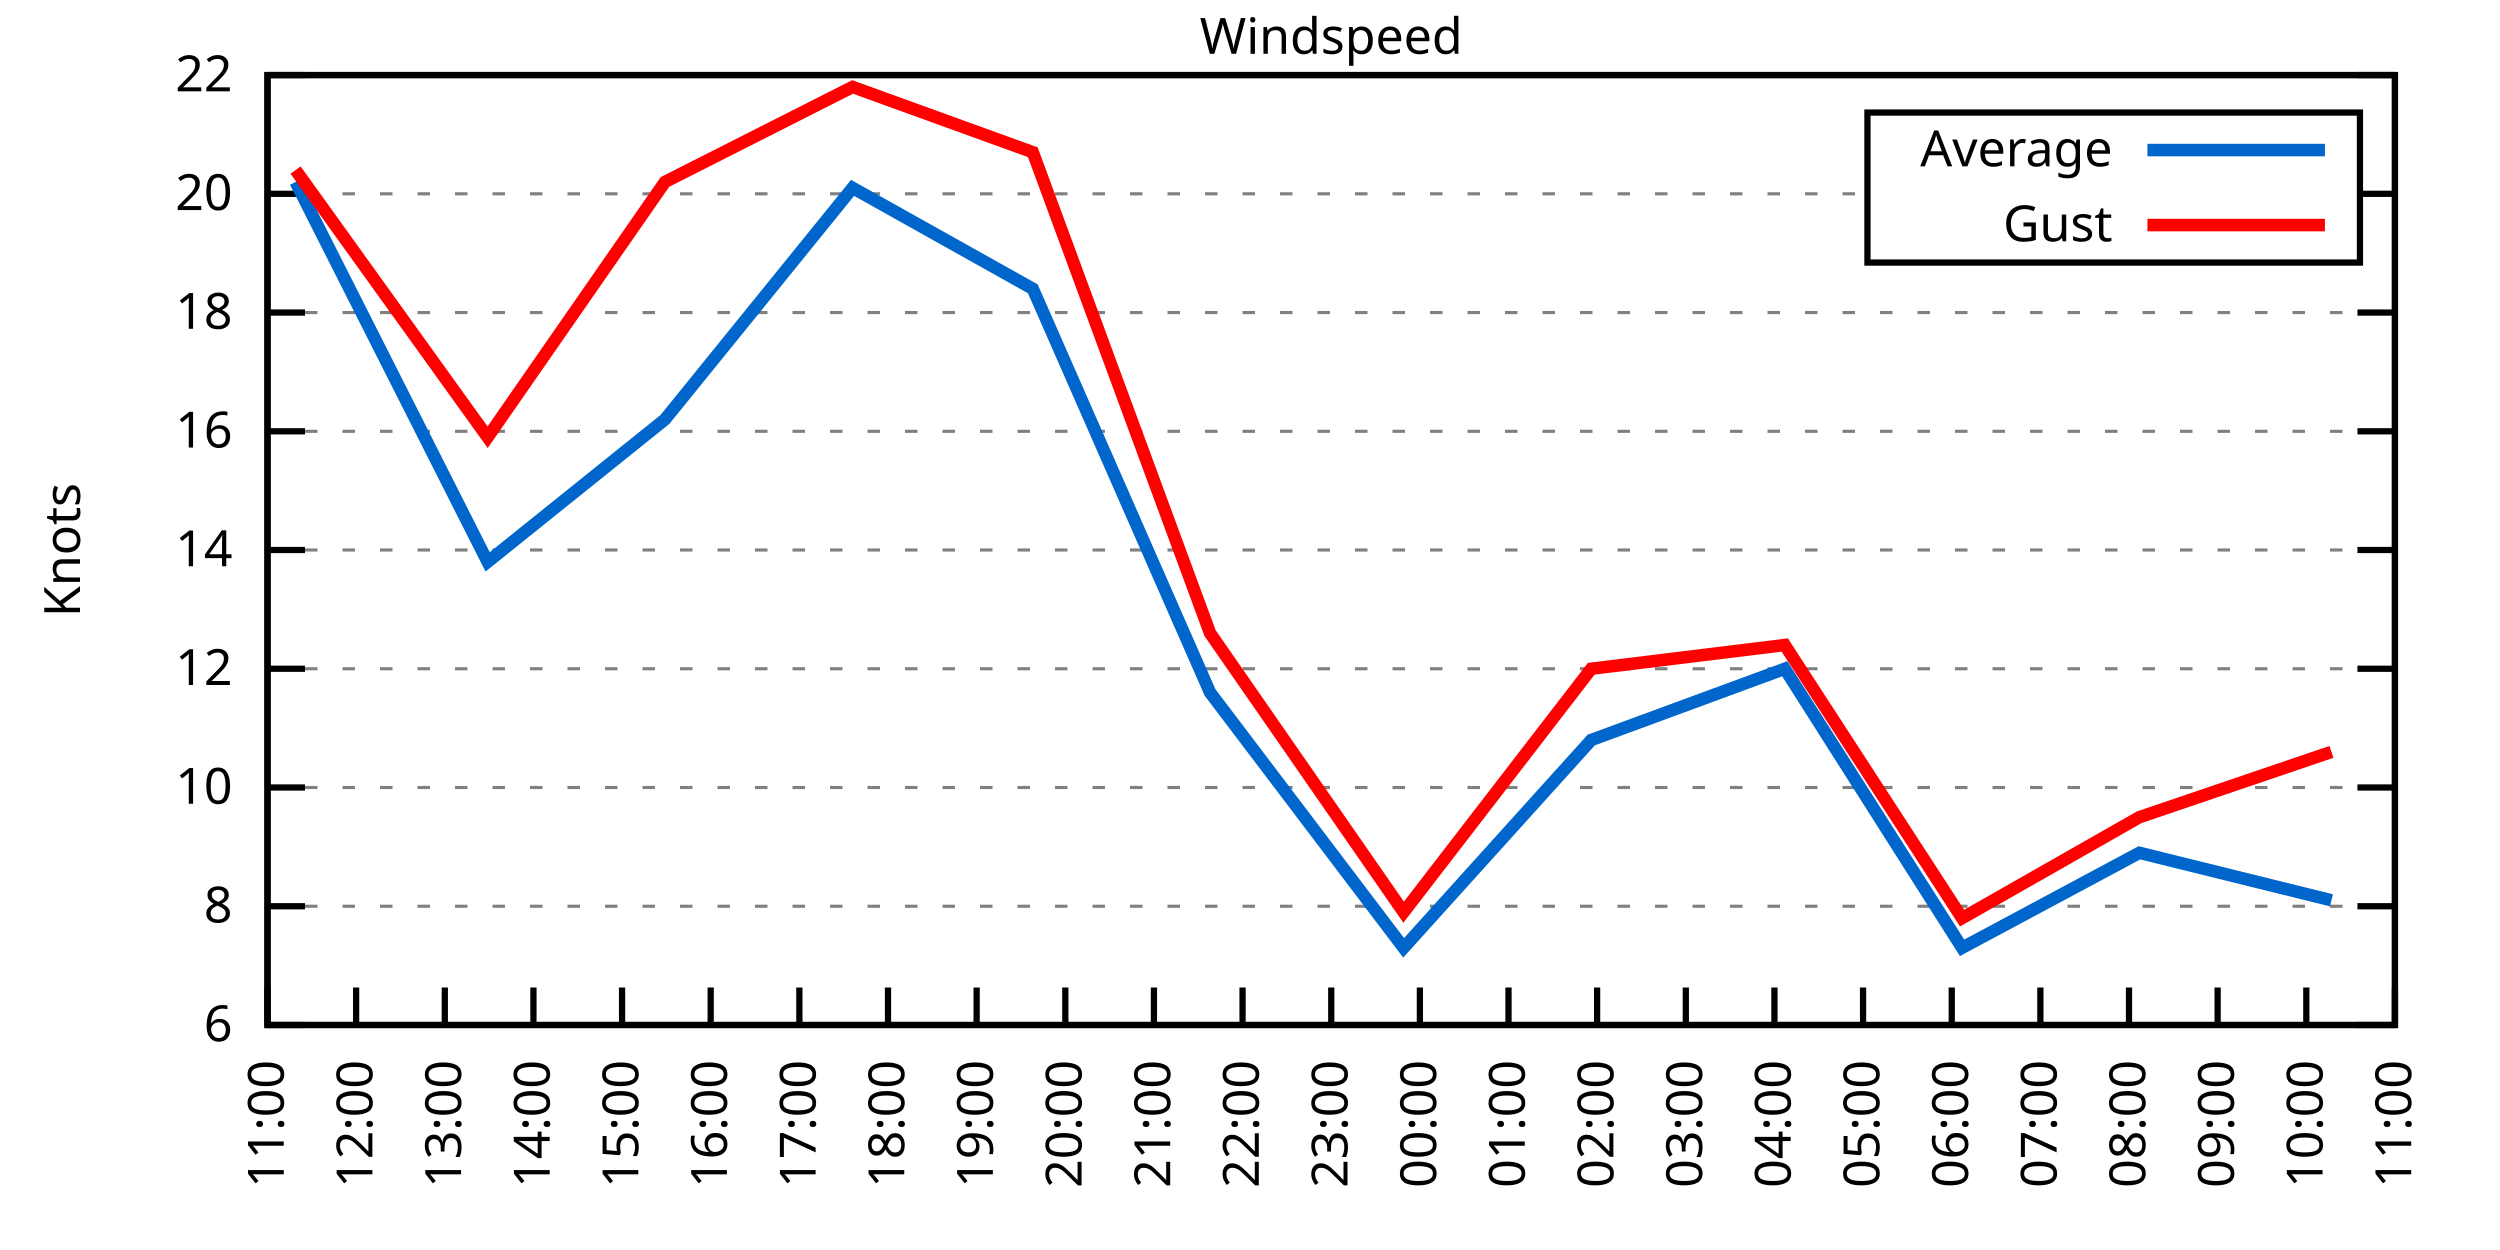
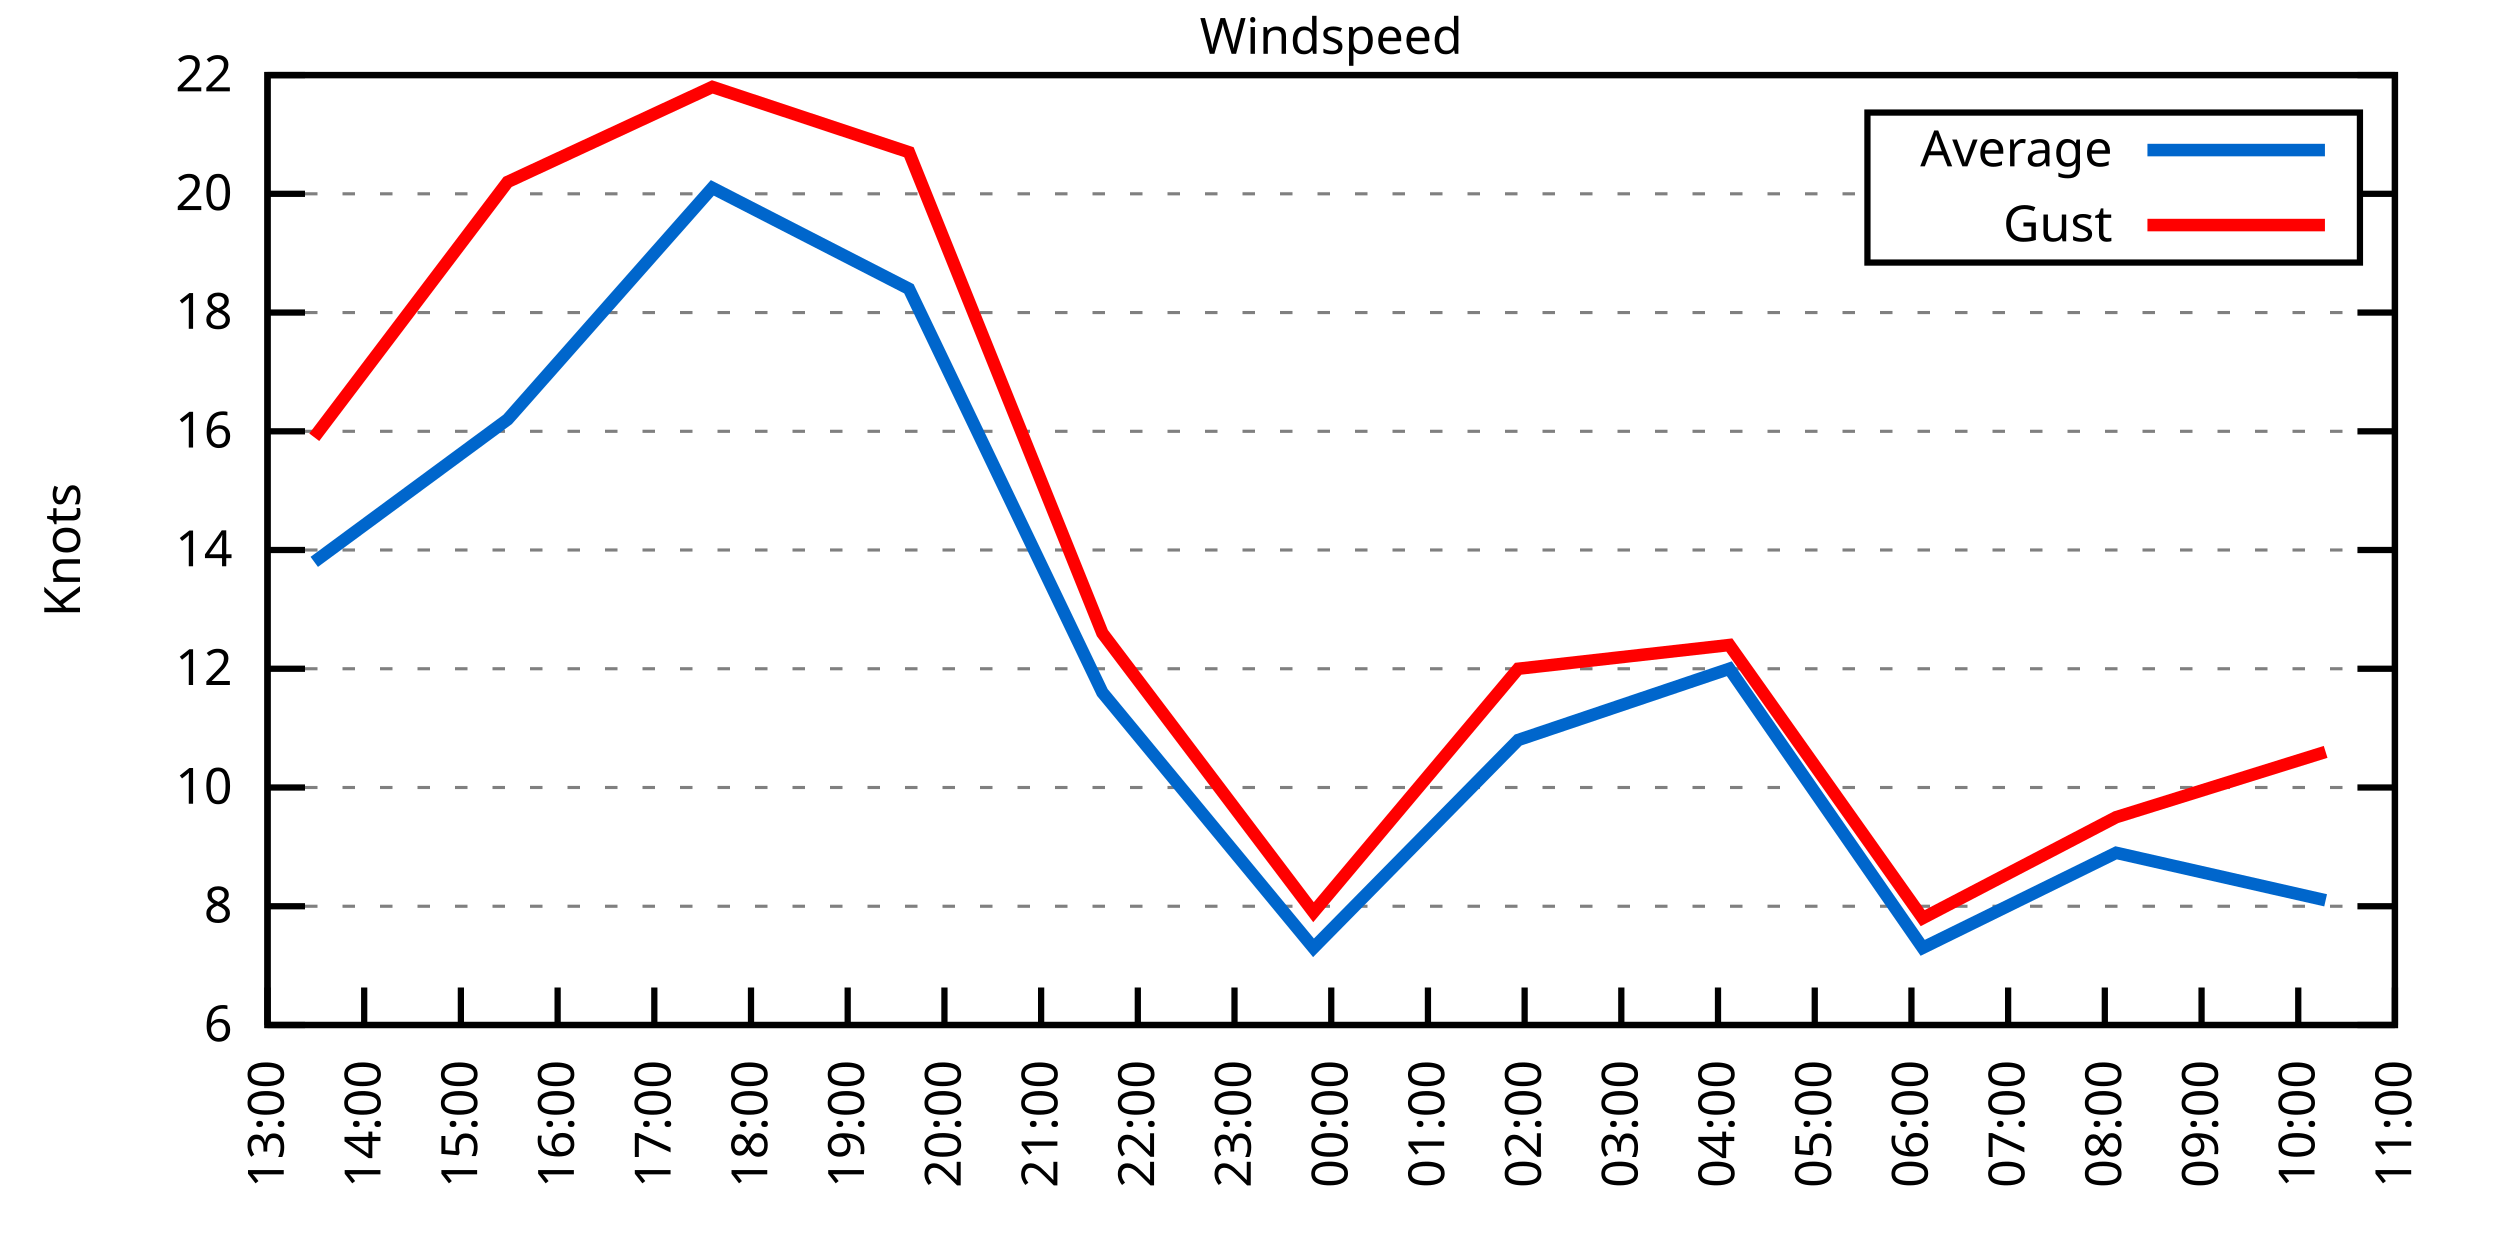
<svg xmlns="http://www.w3.org/2000/svg" xmlns:xlink="http://www.w3.org/1999/xlink" width="400" height="200" viewBox="0 0 400 200">
  <g id="gnuplot_canvas">
    <rect x="0" y="0" width="400" height="200" fill="none" />
    <defs>
      <circle id="gpDot" r="0.5" stroke-width="0.5" stroke="currentColor" />
      <path id="gpPt0" stroke-width="0.333" stroke="currentColor" d="M-1,0 h2 M0,-1 v2" />
      <path id="gpPt1" stroke-width="0.333" stroke="currentColor" d="M-1,-1 L1,1 M1,-1 L-1,1" />
      <path id="gpPt2" stroke-width="0.333" stroke="currentColor" d="M-1,0 L1,0 M0,-1 L0,1 M-1,-1 L1,1 M-1,1 L1,-1" />
      <rect id="gpPt3" stroke-width="0.333" stroke="currentColor" x="-1" y="-1" width="2" height="2" />
      <rect id="gpPt4" stroke-width="0.333" stroke="currentColor" fill="currentColor" x="-1" y="-1" width="2" height="2" />
      <circle id="gpPt5" stroke-width="0.333" stroke="currentColor" cx="0" cy="0" r="1" />
      <use xlink:href="#gpPt5" id="gpPt6" fill="currentColor" stroke="none" />
      <path id="gpPt7" stroke-width="0.333" stroke="currentColor" d="M0,-1.33 L-1.33,0.67 L1.33,0.67 z" />
      <use xlink:href="#gpPt7" id="gpPt8" fill="currentColor" stroke="none" />
      <use xlink:href="#gpPt7" id="gpPt9" stroke="currentColor" transform="rotate(180)" />
      <use xlink:href="#gpPt9" id="gpPt10" fill="currentColor" stroke="none" />
      <use xlink:href="#gpPt3" id="gpPt11" stroke="currentColor" transform="rotate(45)" />
      <use xlink:href="#gpPt11" id="gpPt12" fill="currentColor" stroke="none" />
      <path id="gpPt13" stroke-width="0.333" stroke="currentColor" d="M0,1.330 L1.265,0.411 L0.782,-1.067 L-0.782,-1.076 L-1.265,0.411 z" />
      <use xlink:href="#gpPt13" id="gpPt14" fill="currentColor" stroke="none" />
      <filter id="textbox" filterUnits="objectBoundingBox" x="0" y="0" height="1" width="1">
        <feFlood flood-color="white" flood-opacity="1" result="bgnd" />
        <feComposite in="SourceGraphic" in2="bgnd" operator="atop" />
      </filter>
      <filter id="greybox" filterUnits="objectBoundingBox" x="0" y="0" height="1" width="1">
        <feFlood flood-color="lightgrey" flood-opacity="1" result="grey" />
        <feComposite in="SourceGraphic" in2="grey" operator="atop" />
      </filter>
    </defs>
    <g fill="none" color="white" stroke="currentColor" stroke-width="1.00" stroke-linecap="butt" stroke-linejoin="miter">
</g>
    <g fill="none" color="black" stroke="currentColor" stroke-width="1.00" stroke-linecap="butt" stroke-linejoin="miter">
      <g stroke="none" shape-rendering="crispEdges">
        <polygon fill="rgb(255, 255, 255)" points="42.80,164.00 383.18,164.00 383.18,12.02 42.80,12.02 " />
      </g>
    </g>
    <g fill="none" color="black" stroke="currentColor" stroke-width="1.00" stroke-linecap="butt" stroke-linejoin="miter">
</g>
    <g fill="none" color="black" stroke="black" stroke-width="0.50" stroke-linecap="butt" stroke-linejoin="miter">
</g>
    <g fill="none" color="gray" stroke="currentColor" stroke-width="0.50" stroke-linecap="butt" stroke-linejoin="miter">
      <path stroke="gray" stroke-dasharray="2,4" class="gridline" d="M42.80,164.00 L383.19,164.00  " />
    </g>
    <g fill="none" color="gray" stroke="gray" stroke-width="1.00" stroke-linecap="butt" stroke-linejoin="miter">
</g>
    <g fill="none" color="black" stroke="currentColor" stroke-width="1.00" stroke-linecap="butt" stroke-linejoin="miter">
      <path stroke="black" d="M42.80,164.00 L48.80,164.00 M383.19,164.00 L377.19,164.00  " />
      <g transform="translate(37.20,166.60)" stroke="none" fill="black" font-family="Sans" font-size="8.00" text-anchor="end">
        <text>
          <tspan font-family="Sans"> 6</tspan>
        </text>
      </g>
    </g>
    <g fill="none" color="black" stroke="currentColor" stroke-width="1.00" stroke-linecap="butt" stroke-linejoin="miter">
</g>
    <g fill="none" color="black" stroke="black" stroke-width="0.50" stroke-linecap="butt" stroke-linejoin="miter">
</g>
    <g fill="none" color="gray" stroke="currentColor" stroke-width="0.50" stroke-linecap="butt" stroke-linejoin="miter">
      <path stroke="gray" stroke-dasharray="2,4" class="gridline" d="M42.80,145.00 L383.19,145.00  " />
    </g>
    <g fill="none" color="gray" stroke="gray" stroke-width="1.00" stroke-linecap="butt" stroke-linejoin="miter">
</g>
    <g fill="none" color="black" stroke="currentColor" stroke-width="1.00" stroke-linecap="butt" stroke-linejoin="miter">
      <path stroke="black" d="M42.80,145.00 L48.80,145.00 M383.19,145.00 L377.19,145.00  " />
      <g transform="translate(37.20,147.60)" stroke="none" fill="black" font-family="Sans" font-size="8.00" text-anchor="end">
        <text>
          <tspan font-family="Sans"> 8</tspan>
        </text>
      </g>
    </g>
    <g fill="none" color="black" stroke="currentColor" stroke-width="1.00" stroke-linecap="butt" stroke-linejoin="miter">
</g>
    <g fill="none" color="black" stroke="black" stroke-width="0.50" stroke-linecap="butt" stroke-linejoin="miter">
</g>
    <g fill="none" color="gray" stroke="currentColor" stroke-width="0.50" stroke-linecap="butt" stroke-linejoin="miter">
      <path stroke="gray" stroke-dasharray="2,4" class="gridline" d="M42.80,126.00 L383.19,126.00  " />
    </g>
    <g fill="none" color="gray" stroke="gray" stroke-width="1.00" stroke-linecap="butt" stroke-linejoin="miter">
</g>
    <g fill="none" color="black" stroke="currentColor" stroke-width="1.00" stroke-linecap="butt" stroke-linejoin="miter">
      <path stroke="black" d="M42.80,126.00 L48.80,126.00 M383.19,126.00 L377.19,126.00  " />
      <g transform="translate(37.20,128.60)" stroke="none" fill="black" font-family="Sans" font-size="8.00" text-anchor="end">
        <text>
          <tspan font-family="Sans"> 10</tspan>
        </text>
      </g>
    </g>
    <g fill="none" color="black" stroke="currentColor" stroke-width="1.00" stroke-linecap="butt" stroke-linejoin="miter">
</g>
    <g fill="none" color="black" stroke="black" stroke-width="0.50" stroke-linecap="butt" stroke-linejoin="miter">
</g>
    <g fill="none" color="gray" stroke="currentColor" stroke-width="0.50" stroke-linecap="butt" stroke-linejoin="miter">
      <path stroke="gray" stroke-dasharray="2,4" class="gridline" d="M42.80,107.00 L383.19,107.00  " />
    </g>
    <g fill="none" color="gray" stroke="gray" stroke-width="1.00" stroke-linecap="butt" stroke-linejoin="miter">
</g>
    <g fill="none" color="black" stroke="currentColor" stroke-width="1.00" stroke-linecap="butt" stroke-linejoin="miter">
      <path stroke="black" d="M42.80,107.00 L48.80,107.00 M383.19,107.00 L377.19,107.00  " />
      <g transform="translate(37.20,109.60)" stroke="none" fill="black" font-family="Sans" font-size="8.00" text-anchor="end">
        <text>
          <tspan font-family="Sans"> 12</tspan>
        </text>
      </g>
    </g>
    <g fill="none" color="black" stroke="currentColor" stroke-width="1.00" stroke-linecap="butt" stroke-linejoin="miter">
</g>
    <g fill="none" color="black" stroke="black" stroke-width="0.50" stroke-linecap="butt" stroke-linejoin="miter">
</g>
    <g fill="none" color="gray" stroke="currentColor" stroke-width="0.50" stroke-linecap="butt" stroke-linejoin="miter">
      <path stroke="gray" stroke-dasharray="2,4" class="gridline" d="M42.80,88.00 L383.19,88.00  " />
    </g>
    <g fill="none" color="gray" stroke="gray" stroke-width="1.00" stroke-linecap="butt" stroke-linejoin="miter">
</g>
    <g fill="none" color="black" stroke="currentColor" stroke-width="1.00" stroke-linecap="butt" stroke-linejoin="miter">
      <path stroke="black" d="M42.80,88.00 L48.80,88.00 M383.19,88.00 L377.19,88.00  " />
      <g transform="translate(37.20,90.60)" stroke="none" fill="black" font-family="Sans" font-size="8.00" text-anchor="end">
        <text>
          <tspan font-family="Sans"> 14</tspan>
        </text>
      </g>
    </g>
    <g fill="none" color="black" stroke="currentColor" stroke-width="1.00" stroke-linecap="butt" stroke-linejoin="miter">
</g>
    <g fill="none" color="black" stroke="black" stroke-width="0.50" stroke-linecap="butt" stroke-linejoin="miter">
</g>
    <g fill="none" color="gray" stroke="currentColor" stroke-width="0.50" stroke-linecap="butt" stroke-linejoin="miter">
      <path stroke="gray" stroke-dasharray="2,4" class="gridline" d="M42.80,69.01 L383.19,69.01  " />
    </g>
    <g fill="none" color="gray" stroke="gray" stroke-width="1.00" stroke-linecap="butt" stroke-linejoin="miter">
</g>
    <g fill="none" color="black" stroke="currentColor" stroke-width="1.00" stroke-linecap="butt" stroke-linejoin="miter">
      <path stroke="black" d="M42.80,69.01 L48.80,69.01 M383.19,69.01 L377.19,69.01  " />
      <g transform="translate(37.20,71.61)" stroke="none" fill="black" font-family="Sans" font-size="8.00" text-anchor="end">
        <text>
          <tspan font-family="Sans"> 16</tspan>
        </text>
      </g>
    </g>
    <g fill="none" color="black" stroke="currentColor" stroke-width="1.00" stroke-linecap="butt" stroke-linejoin="miter">
</g>
    <g fill="none" color="black" stroke="black" stroke-width="0.50" stroke-linecap="butt" stroke-linejoin="miter">
</g>
    <g fill="none" color="gray" stroke="currentColor" stroke-width="0.50" stroke-linecap="butt" stroke-linejoin="miter">
      <path stroke="gray" stroke-dasharray="2,4" class="gridline" d="M42.80,50.01 L383.19,50.01  " />
    </g>
    <g fill="none" color="gray" stroke="gray" stroke-width="1.00" stroke-linecap="butt" stroke-linejoin="miter">
</g>
    <g fill="none" color="black" stroke="currentColor" stroke-width="1.00" stroke-linecap="butt" stroke-linejoin="miter">
      <path stroke="black" d="M42.80,50.01 L48.80,50.01 M383.19,50.01 L377.19,50.01  " />
      <g transform="translate(37.20,52.61)" stroke="none" fill="black" font-family="Sans" font-size="8.00" text-anchor="end">
        <text>
          <tspan font-family="Sans"> 18</tspan>
        </text>
      </g>
    </g>
    <g fill="none" color="black" stroke="currentColor" stroke-width="1.00" stroke-linecap="butt" stroke-linejoin="miter">
</g>
    <g fill="none" color="black" stroke="black" stroke-width="0.50" stroke-linecap="butt" stroke-linejoin="miter">
</g>
    <g fill="none" color="gray" stroke="currentColor" stroke-width="0.50" stroke-linecap="butt" stroke-linejoin="miter">
      <path stroke="gray" stroke-dasharray="2,4" class="gridline" d="M42.80,31.01 L298.79,31.01 M377.59,31.01 L383.19,31.01  " />
    </g>
    <g fill="none" color="gray" stroke="gray" stroke-width="1.00" stroke-linecap="butt" stroke-linejoin="miter">
</g>
    <g fill="none" color="black" stroke="currentColor" stroke-width="1.00" stroke-linecap="butt" stroke-linejoin="miter">
      <path stroke="black" d="M42.80,31.01 L48.80,31.01 M383.19,31.01 L377.19,31.01  " />
      <g transform="translate(37.20,33.61)" stroke="none" fill="black" font-family="Sans" font-size="8.00" text-anchor="end">
        <text>
          <tspan font-family="Sans"> 20</tspan>
        </text>
      </g>
    </g>
    <g fill="none" color="black" stroke="currentColor" stroke-width="1.00" stroke-linecap="butt" stroke-linejoin="miter">
</g>
    <g fill="none" color="black" stroke="black" stroke-width="0.50" stroke-linecap="butt" stroke-linejoin="miter">
</g>
    <g fill="none" color="gray" stroke="currentColor" stroke-width="0.50" stroke-linecap="butt" stroke-linejoin="miter">
      <path stroke="gray" stroke-dasharray="2,4" class="gridline" d="M42.80,12.01 L383.19,12.01  " />
    </g>
    <g fill="none" color="gray" stroke="gray" stroke-width="1.00" stroke-linecap="butt" stroke-linejoin="miter">
</g>
    <g fill="none" color="black" stroke="currentColor" stroke-width="1.00" stroke-linecap="butt" stroke-linejoin="miter">
      <path stroke="black" d="M42.80,12.01 L48.80,12.01 M383.19,12.01 L377.19,12.01  " />
      <g transform="translate(37.20,14.61)" stroke="none" fill="black" font-family="Sans" font-size="8.00" text-anchor="end">
        <text>
          <tspan font-family="Sans"> 22</tspan>
        </text>
      </g>
    </g>
    <g fill="none" color="black" stroke="currentColor" stroke-width="1.00" stroke-linecap="butt" stroke-linejoin="miter">
      <path stroke="black" d="M42.80,164.00 L42.80,158.00  " />
      <g transform="translate(45.40,169.60) rotate(270.00)" stroke="none" fill="black" font-family="Sans" font-size="8.00" text-anchor="end">
        <text>
-           <tspan font-family="Sans">11:00</tspan>
-         </text>
-       </g>
-     </g>
-     <g fill="none" color="black" stroke="currentColor" stroke-width="1.00" stroke-linecap="butt" stroke-linejoin="miter">
-       <path stroke="black" d="M56.98,164.00 L56.98,158.00  " />
-       <g transform="translate(59.58,169.60) rotate(270.00)" stroke="none" fill="black" font-family="Sans" font-size="8.00" text-anchor="end">
-         <text>
-           <tspan font-family="Sans">12:00</tspan>
-         </text>
-       </g>
-     </g>
-     <g fill="none" color="black" stroke="currentColor" stroke-width="1.00" stroke-linecap="butt" stroke-linejoin="miter">
-       <path stroke="black" d="M71.17,164.00 L71.17,158.00  " />
-       <g transform="translate(73.77,169.60) rotate(270.00)" stroke="none" fill="black" font-family="Sans" font-size="8.00" text-anchor="end">
-         <text>
          <tspan font-family="Sans">13:00</tspan>
        </text>
      </g>
    </g>
    <g fill="none" color="black" stroke="currentColor" stroke-width="1.00" stroke-linecap="butt" stroke-linejoin="miter">
-       <path stroke="black" d="M85.35,164.00 L85.35,158.00  " />
-       <g transform="translate(87.95,169.60) rotate(270.00)" stroke="none" fill="black" font-family="Sans" font-size="8.00" text-anchor="end">
+       <path stroke="black" d="M58.27,164.00 L58.27,158.00  " />
+       <g transform="translate(60.87,169.60) rotate(270.00)" stroke="none" fill="black" font-family="Sans" font-size="8.00" text-anchor="end">
        <text>
          <tspan font-family="Sans">14:00</tspan>
        </text>
      </g>
    </g>
    <g fill="none" color="black" stroke="currentColor" stroke-width="1.00" stroke-linecap="butt" stroke-linejoin="miter">
-       <path stroke="black" d="M99.53,164.00 L99.53,158.00  " />
-       <g transform="translate(102.13,169.60) rotate(270.00)" stroke="none" fill="black" font-family="Sans" font-size="8.00" text-anchor="end">
+       <path stroke="black" d="M73.74,164.00 L73.74,158.00  " />
+       <g transform="translate(76.34,169.60) rotate(270.00)" stroke="none" fill="black" font-family="Sans" font-size="8.00" text-anchor="end">
        <text>
          <tspan font-family="Sans">15:00</tspan>
        </text>
      </g>
    </g>
    <g fill="none" color="black" stroke="currentColor" stroke-width="1.00" stroke-linecap="butt" stroke-linejoin="miter">
-       <path stroke="black" d="M113.71,164.00 L113.71,158.00  " />
-       <g transform="translate(116.31,169.60) rotate(270.00)" stroke="none" fill="black" font-family="Sans" font-size="8.00" text-anchor="end">
+       <path stroke="black" d="M89.22,164.00 L89.22,158.00  " />
+       <g transform="translate(91.82,169.60) rotate(270.00)" stroke="none" fill="black" font-family="Sans" font-size="8.00" text-anchor="end">
        <text>
          <tspan font-family="Sans">16:00</tspan>
        </text>
      </g>
    </g>
    <g fill="none" color="black" stroke="currentColor" stroke-width="1.00" stroke-linecap="butt" stroke-linejoin="miter">
-       <path stroke="black" d="M127.90,164.00 L127.90,158.00  " />
-       <g transform="translate(130.50,169.60) rotate(270.00)" stroke="none" fill="black" font-family="Sans" font-size="8.00" text-anchor="end">
+       <path stroke="black" d="M104.69,164.00 L104.69,158.00  " />
+       <g transform="translate(107.29,169.60) rotate(270.00)" stroke="none" fill="black" font-family="Sans" font-size="8.00" text-anchor="end">
        <text>
          <tspan font-family="Sans">17:00</tspan>
        </text>
      </g>
    </g>
    <g fill="none" color="black" stroke="currentColor" stroke-width="1.00" stroke-linecap="butt" stroke-linejoin="miter">
-       <path stroke="black" d="M142.08,164.00 L142.08,158.00  " />
-       <g transform="translate(144.68,169.60) rotate(270.00)" stroke="none" fill="black" font-family="Sans" font-size="8.00" text-anchor="end">
+       <path stroke="black" d="M120.16,164.00 L120.16,158.00  " />
+       <g transform="translate(122.76,169.60) rotate(270.00)" stroke="none" fill="black" font-family="Sans" font-size="8.00" text-anchor="end">
        <text>
          <tspan font-family="Sans">18:00</tspan>
        </text>
      </g>
    </g>
    <g fill="none" color="black" stroke="currentColor" stroke-width="1.00" stroke-linecap="butt" stroke-linejoin="miter">
-       <path stroke="black" d="M156.26,164.00 L156.26,158.00  " />
-       <g transform="translate(158.86,169.60) rotate(270.00)" stroke="none" fill="black" font-family="Sans" font-size="8.00" text-anchor="end">
+       <path stroke="black" d="M135.63,164.00 L135.63,158.00  " />
+       <g transform="translate(138.23,169.60) rotate(270.00)" stroke="none" fill="black" font-family="Sans" font-size="8.00" text-anchor="end">
        <text>
          <tspan font-family="Sans">19:00</tspan>
        </text>
      </g>
    </g>
    <g fill="none" color="black" stroke="currentColor" stroke-width="1.00" stroke-linecap="butt" stroke-linejoin="miter">
-       <path stroke="black" d="M170.45,164.00 L170.45,158.00  " />
-       <g transform="translate(173.05,169.60) rotate(270.00)" stroke="none" fill="black" font-family="Sans" font-size="8.00" text-anchor="end">
+       <path stroke="black" d="M151.11,164.00 L151.11,158.00  " />
+       <g transform="translate(153.71,169.60) rotate(270.00)" stroke="none" fill="black" font-family="Sans" font-size="8.00" text-anchor="end">
        <text>
          <tspan font-family="Sans">20:00</tspan>
        </text>
      </g>
    </g>
    <g fill="none" color="black" stroke="currentColor" stroke-width="1.00" stroke-linecap="butt" stroke-linejoin="miter">
-       <path stroke="black" d="M184.63,164.00 L184.63,158.00  " />
-       <g transform="translate(187.23,169.60) rotate(270.00)" stroke="none" fill="black" font-family="Sans" font-size="8.00" text-anchor="end">
+       <path stroke="black" d="M166.58,164.00 L166.58,158.00  " />
+       <g transform="translate(169.18,169.60) rotate(270.00)" stroke="none" fill="black" font-family="Sans" font-size="8.00" text-anchor="end">
        <text>
          <tspan font-family="Sans">21:00</tspan>
        </text>
      </g>
    </g>
    <g fill="none" color="black" stroke="currentColor" stroke-width="1.00" stroke-linecap="butt" stroke-linejoin="miter">
-       <path stroke="black" d="M198.81,164.00 L198.81,158.00  " />
-       <g transform="translate(201.41,169.60) rotate(270.00)" stroke="none" fill="black" font-family="Sans" font-size="8.00" text-anchor="end">
+       <path stroke="black" d="M182.05,164.00 L182.05,158.00  " />
+       <g transform="translate(184.65,169.60) rotate(270.00)" stroke="none" fill="black" font-family="Sans" font-size="8.00" text-anchor="end">
        <text>
          <tspan font-family="Sans">22:00</tspan>
+         </text>
+       </g>
+     </g>
+     <g fill="none" color="black" stroke="currentColor" stroke-width="1.00" stroke-linecap="butt" stroke-linejoin="miter">
+       <path stroke="black" d="M197.52,164.00 L197.52,158.00  " />
+       <g transform="translate(200.12,169.60) rotate(270.00)" stroke="none" fill="black" font-family="Sans" font-size="8.00" text-anchor="end">
+         <text>
+           <tspan font-family="Sans">23:00</tspan>
        </text>
      </g>
    </g>
    <g fill="none" color="black" stroke="currentColor" stroke-width="1.00" stroke-linecap="butt" stroke-linejoin="miter">
      <path stroke="black" d="M213.00,164.00 L213.00,158.00  " />
      <g transform="translate(215.60,169.60) rotate(270.00)" stroke="none" fill="black" font-family="Sans" font-size="8.00" text-anchor="end">
        <text>
-           <tspan font-family="Sans">23:00</tspan>
-         </text>
-       </g>
-     </g>
-     <g fill="none" color="black" stroke="currentColor" stroke-width="1.00" stroke-linecap="butt" stroke-linejoin="miter">
-       <path stroke="black" d="M227.18,164.00 L227.18,158.00  " />
-       <g transform="translate(229.78,169.60) rotate(270.00)" stroke="none" fill="black" font-family="Sans" font-size="8.00" text-anchor="end">
-         <text>
          <tspan font-family="Sans">00:00</tspan>
        </text>
      </g>
    </g>
    <g fill="none" color="black" stroke="currentColor" stroke-width="1.00" stroke-linecap="butt" stroke-linejoin="miter">
-       <path stroke="black" d="M241.36,164.00 L241.36,158.00  " />
-       <g transform="translate(243.96,169.60) rotate(270.00)" stroke="none" fill="black" font-family="Sans" font-size="8.00" text-anchor="end">
+       <path stroke="black" d="M228.47,164.00 L228.47,158.00  " />
+       <g transform="translate(231.07,169.60) rotate(270.00)" stroke="none" fill="black" font-family="Sans" font-size="8.00" text-anchor="end">
        <text>
          <tspan font-family="Sans">01:00</tspan>
        </text>
      </g>
    </g>
    <g fill="none" color="black" stroke="currentColor" stroke-width="1.00" stroke-linecap="butt" stroke-linejoin="miter">
-       <path stroke="black" d="M255.54,164.00 L255.54,158.00  " />
-       <g transform="translate(258.14,169.60) rotate(270.00)" stroke="none" fill="black" font-family="Sans" font-size="8.00" text-anchor="end">
+       <path stroke="black" d="M243.94,164.00 L243.94,158.00  " />
+       <g transform="translate(246.54,169.60) rotate(270.00)" stroke="none" fill="black" font-family="Sans" font-size="8.00" text-anchor="end">
        <text>
          <tspan font-family="Sans">02:00</tspan>
        </text>
      </g>
    </g>
    <g fill="none" color="black" stroke="currentColor" stroke-width="1.00" stroke-linecap="butt" stroke-linejoin="miter">
-       <path stroke="black" d="M269.73,164.00 L269.73,158.00  " />
-       <g transform="translate(272.33,169.60) rotate(270.00)" stroke="none" fill="black" font-family="Sans" font-size="8.00" text-anchor="end">
+       <path stroke="black" d="M259.41,164.00 L259.41,158.00  " />
+       <g transform="translate(262.01,169.60) rotate(270.00)" stroke="none" fill="black" font-family="Sans" font-size="8.00" text-anchor="end">
        <text>
          <tspan font-family="Sans">03:00</tspan>
        </text>
      </g>
    </g>
    <g fill="none" color="black" stroke="currentColor" stroke-width="1.00" stroke-linecap="butt" stroke-linejoin="miter">
-       <path stroke="black" d="M283.91,164.00 L283.91,158.00  " />
-       <g transform="translate(286.51,169.60) rotate(270.00)" stroke="none" fill="black" font-family="Sans" font-size="8.00" text-anchor="end">
+       <path stroke="black" d="M274.88,164.00 L274.88,158.00  " />
+       <g transform="translate(277.48,169.60) rotate(270.00)" stroke="none" fill="black" font-family="Sans" font-size="8.00" text-anchor="end">
        <text>
          <tspan font-family="Sans">04:00</tspan>
        </text>
      </g>
    </g>
    <g fill="none" color="black" stroke="currentColor" stroke-width="1.00" stroke-linecap="butt" stroke-linejoin="miter">
-       <path stroke="black" d="M298.09,164.00 L298.09,158.00  " />
-       <g transform="translate(300.69,169.60) rotate(270.00)" stroke="none" fill="black" font-family="Sans" font-size="8.00" text-anchor="end">
+       <path stroke="black" d="M290.36,164.00 L290.36,158.00  " />
+       <g transform="translate(292.96,169.60) rotate(270.00)" stroke="none" fill="black" font-family="Sans" font-size="8.00" text-anchor="end">
        <text>
          <tspan font-family="Sans">05:00</tspan>
        </text>
      </g>
    </g>
    <g fill="none" color="black" stroke="currentColor" stroke-width="1.00" stroke-linecap="butt" stroke-linejoin="miter">
-       <path stroke="black" d="M312.28,164.00 L312.28,158.00  " />
-       <g transform="translate(314.88,169.60) rotate(270.00)" stroke="none" fill="black" font-family="Sans" font-size="8.00" text-anchor="end">
+       <path stroke="black" d="M305.83,164.00 L305.83,158.00  " />
+       <g transform="translate(308.43,169.60) rotate(270.00)" stroke="none" fill="black" font-family="Sans" font-size="8.00" text-anchor="end">
        <text>
          <tspan font-family="Sans">06:00</tspan>
        </text>
      </g>
    </g>
    <g fill="none" color="black" stroke="currentColor" stroke-width="1.00" stroke-linecap="butt" stroke-linejoin="miter">
-       <path stroke="black" d="M326.46,164.00 L326.46,158.00  " />
-       <g transform="translate(329.06,169.60) rotate(270.00)" stroke="none" fill="black" font-family="Sans" font-size="8.00" text-anchor="end">
+       <path stroke="black" d="M321.30,164.00 L321.30,158.00  " />
+       <g transform="translate(323.90,169.60) rotate(270.00)" stroke="none" fill="black" font-family="Sans" font-size="8.00" text-anchor="end">
        <text>
          <tspan font-family="Sans">07:00</tspan>
        </text>
      </g>
    </g>
    <g fill="none" color="black" stroke="currentColor" stroke-width="1.00" stroke-linecap="butt" stroke-linejoin="miter">
-       <path stroke="black" d="M340.64,164.00 L340.64,158.00  " />
-       <g transform="translate(343.24,169.60) rotate(270.00)" stroke="none" fill="black" font-family="Sans" font-size="8.00" text-anchor="end">
+       <path stroke="black" d="M336.77,164.00 L336.77,158.00  " />
+       <g transform="translate(339.37,169.60) rotate(270.00)" stroke="none" fill="black" font-family="Sans" font-size="8.00" text-anchor="end">
        <text>
          <tspan font-family="Sans">08:00</tspan>
        </text>
      </g>
    </g>
    <g fill="none" color="black" stroke="currentColor" stroke-width="1.00" stroke-linecap="butt" stroke-linejoin="miter">
-       <path stroke="black" d="M354.82,164.00 L354.82,158.00  " />
-       <g transform="translate(357.42,169.60) rotate(270.00)" stroke="none" fill="black" font-family="Sans" font-size="8.00" text-anchor="end">
+       <path stroke="black" d="M352.25,164.00 L352.25,158.00  " />
+       <g transform="translate(354.85,169.60) rotate(270.00)" stroke="none" fill="black" font-family="Sans" font-size="8.00" text-anchor="end">
        <text>
          <tspan font-family="Sans">09:00</tspan>
        </text>
      </g>
    </g>
    <g fill="none" color="black" stroke="currentColor" stroke-width="1.00" stroke-linecap="butt" stroke-linejoin="miter">
-       <path stroke="black" d="M369.01,164.00 L369.01,158.00  " />
-       <g transform="translate(371.61,169.60) rotate(270.00)" stroke="none" fill="black" font-family="Sans" font-size="8.00" text-anchor="end">
+       <path stroke="black" d="M367.72,164.00 L367.72,158.00  " />
+       <g transform="translate(370.32,169.60) rotate(270.00)" stroke="none" fill="black" font-family="Sans" font-size="8.00" text-anchor="end">
        <text>
          <tspan font-family="Sans">10:00</tspan>
        </text>
      </g>
    </g>
    <g fill="none" color="black" stroke="currentColor" stroke-width="1.00" stroke-linecap="butt" stroke-linejoin="miter">
      <path stroke="black" d="M383.19,164.00 L383.19,158.00  " />
      <g transform="translate(385.79,169.60) rotate(270.00)" stroke="none" fill="black" font-family="Sans" font-size="8.00" text-anchor="end">
        <text>
          <tspan font-family="Sans">11:00</tspan>
        </text>
      </g>
    </g>
    <g fill="none" color="black" stroke="currentColor" stroke-width="1.00" stroke-linecap="butt" stroke-linejoin="miter">
</g>
    <g fill="none" color="black" stroke="currentColor" stroke-width="1.00" stroke-linecap="butt" stroke-linejoin="miter">
      <path stroke="black" d="M42.80,12.01 L42.80,164.00 L383.19,164.00 L383.19,12.01 L42.80,12.01 Z  " />
    </g>
    <g fill="none" color="black" stroke="currentColor" stroke-width="1.00" stroke-linecap="butt" stroke-linejoin="miter">
</g>
    <g fill="none" color="black" stroke="currentColor" stroke-width="1.00" stroke-linecap="butt" stroke-linejoin="miter">
      <path stroke="black" d="M298.79,42.01 L298.79,18.01 L377.59,18.01 L377.59,42.01 L298.79,42.01 Z  " />
    </g>
    <g id="Windspeed_plot_1">
      <g fill="none" color="white" stroke="black" stroke-width="2.00" stroke-linecap="butt" stroke-linejoin="miter">
</g>
      <g fill="none" color="black" stroke="currentColor" stroke-width="2.00" stroke-linecap="butt" stroke-linejoin="miter">
        <g transform="translate(337.99,26.61)" stroke="none" fill="black" font-family="Sans" font-size="8.00" text-anchor="end">
          <text>
            <tspan font-family="Sans">Average</tspan>
          </text>
        </g>
      </g>
      <g fill="none" color="black" stroke="currentColor" stroke-width="2.00" stroke-linecap="butt" stroke-linejoin="miter">
-         <path stroke="rgb(  0, 102, 204)" d="M343.59,24.01 L371.99,24.01 M47.29,29.11 L78.02,89.90 L106.39,67.11 L136.41,30.06 L165.25,46.21 L193.61,110.80   L224.58,151.65 L254.60,118.40 L285.56,107.00 L313.93,151.65 L342.30,136.45 L373.03,144.05  " />
+         <path stroke="rgb(  0, 102, 204)" d="M343.59,24.01 L371.99,24.01 M50.28,89.90 L81.22,67.11 L113.97,30.06 L145.43,46.21 L176.38,110.80 L210.16,151.65   L242.91,118.40 L276.69,107.00 L307.63,151.65 L338.58,136.45 L372.10,144.05  " />
      </g>
    </g>
    <g id="Windspeed_plot_2">
      <g fill="none" color="black" stroke="currentColor" stroke-width="2.00" stroke-linecap="butt" stroke-linejoin="miter">
        <g transform="translate(337.99,38.61)" stroke="none" fill="black" font-family="Sans" font-size="8.00" text-anchor="end">
          <text>
            <tspan font-family="Sans">Gust</tspan>
          </text>
        </g>
      </g>
      <g fill="none" color="black" stroke="currentColor" stroke-width="2.00" stroke-linecap="butt" stroke-linejoin="miter">
-         <path stroke="rgb(255,   0,   0)" d="M343.59,36.01 L371.99,36.01 M47.29,27.21 L78.02,69.96 L106.39,29.11 L136.41,13.91 L165.25,24.36 L193.61,101.30   L224.58,145.95 L254.60,107.00 L285.56,103.20 L313.93,146.90 L342.30,130.75 L373.03,120.30  " />
+         <path stroke="rgb(255,   0,   0)" d="M343.59,36.01 L371.99,36.01 M50.28,69.96 L81.22,29.11 L113.97,13.91 L145.43,24.36 L176.38,101.30 L210.16,145.95   L242.91,107.00 L276.69,103.20 L307.63,146.90 L338.58,130.75 L372.10,120.30  " />
      </g>
    </g>
    <g fill="none" color="black" stroke="currentColor" stroke-width="2.00" stroke-linecap="butt" stroke-linejoin="miter">
</g>
    <g fill="none" color="black" stroke="black" stroke-width="1.00" stroke-linecap="butt" stroke-linejoin="miter">
</g>
    <g fill="none" color="black" stroke="currentColor" stroke-width="1.00" stroke-linecap="butt" stroke-linejoin="miter">
      <path stroke="black" d="M42.80,12.01 L42.80,164.00 L383.19,164.00 L383.19,12.01 L42.80,12.01 Z  " />
      <g transform="translate(12.80,88.01) rotate(270.00)" stroke="none" fill="black" font-family="Sans" font-size="8.00" text-anchor="middle">
        <text>
          <tspan font-family="Sans">Knots</tspan>
        </text>
      </g>
    </g>
    <g fill="none" color="black" stroke="currentColor" stroke-width="1.00" stroke-linecap="butt" stroke-linejoin="miter">
</g>
    <g fill="none" color="black" stroke="currentColor" stroke-width="1.00" stroke-linecap="butt" stroke-linejoin="miter">
      <g transform="translate(212.99,8.61)" stroke="none" fill="black" font-family="Sans" font-size="8.00" text-anchor="middle">
        <text>
          <tspan font-family="Sans">Windspeed</tspan>
        </text>
      </g>
    </g>
    <g fill="none" color="black" stroke="currentColor" stroke-width="1.00" stroke-linecap="butt" stroke-linejoin="miter">
</g>
  </g>
</svg>
